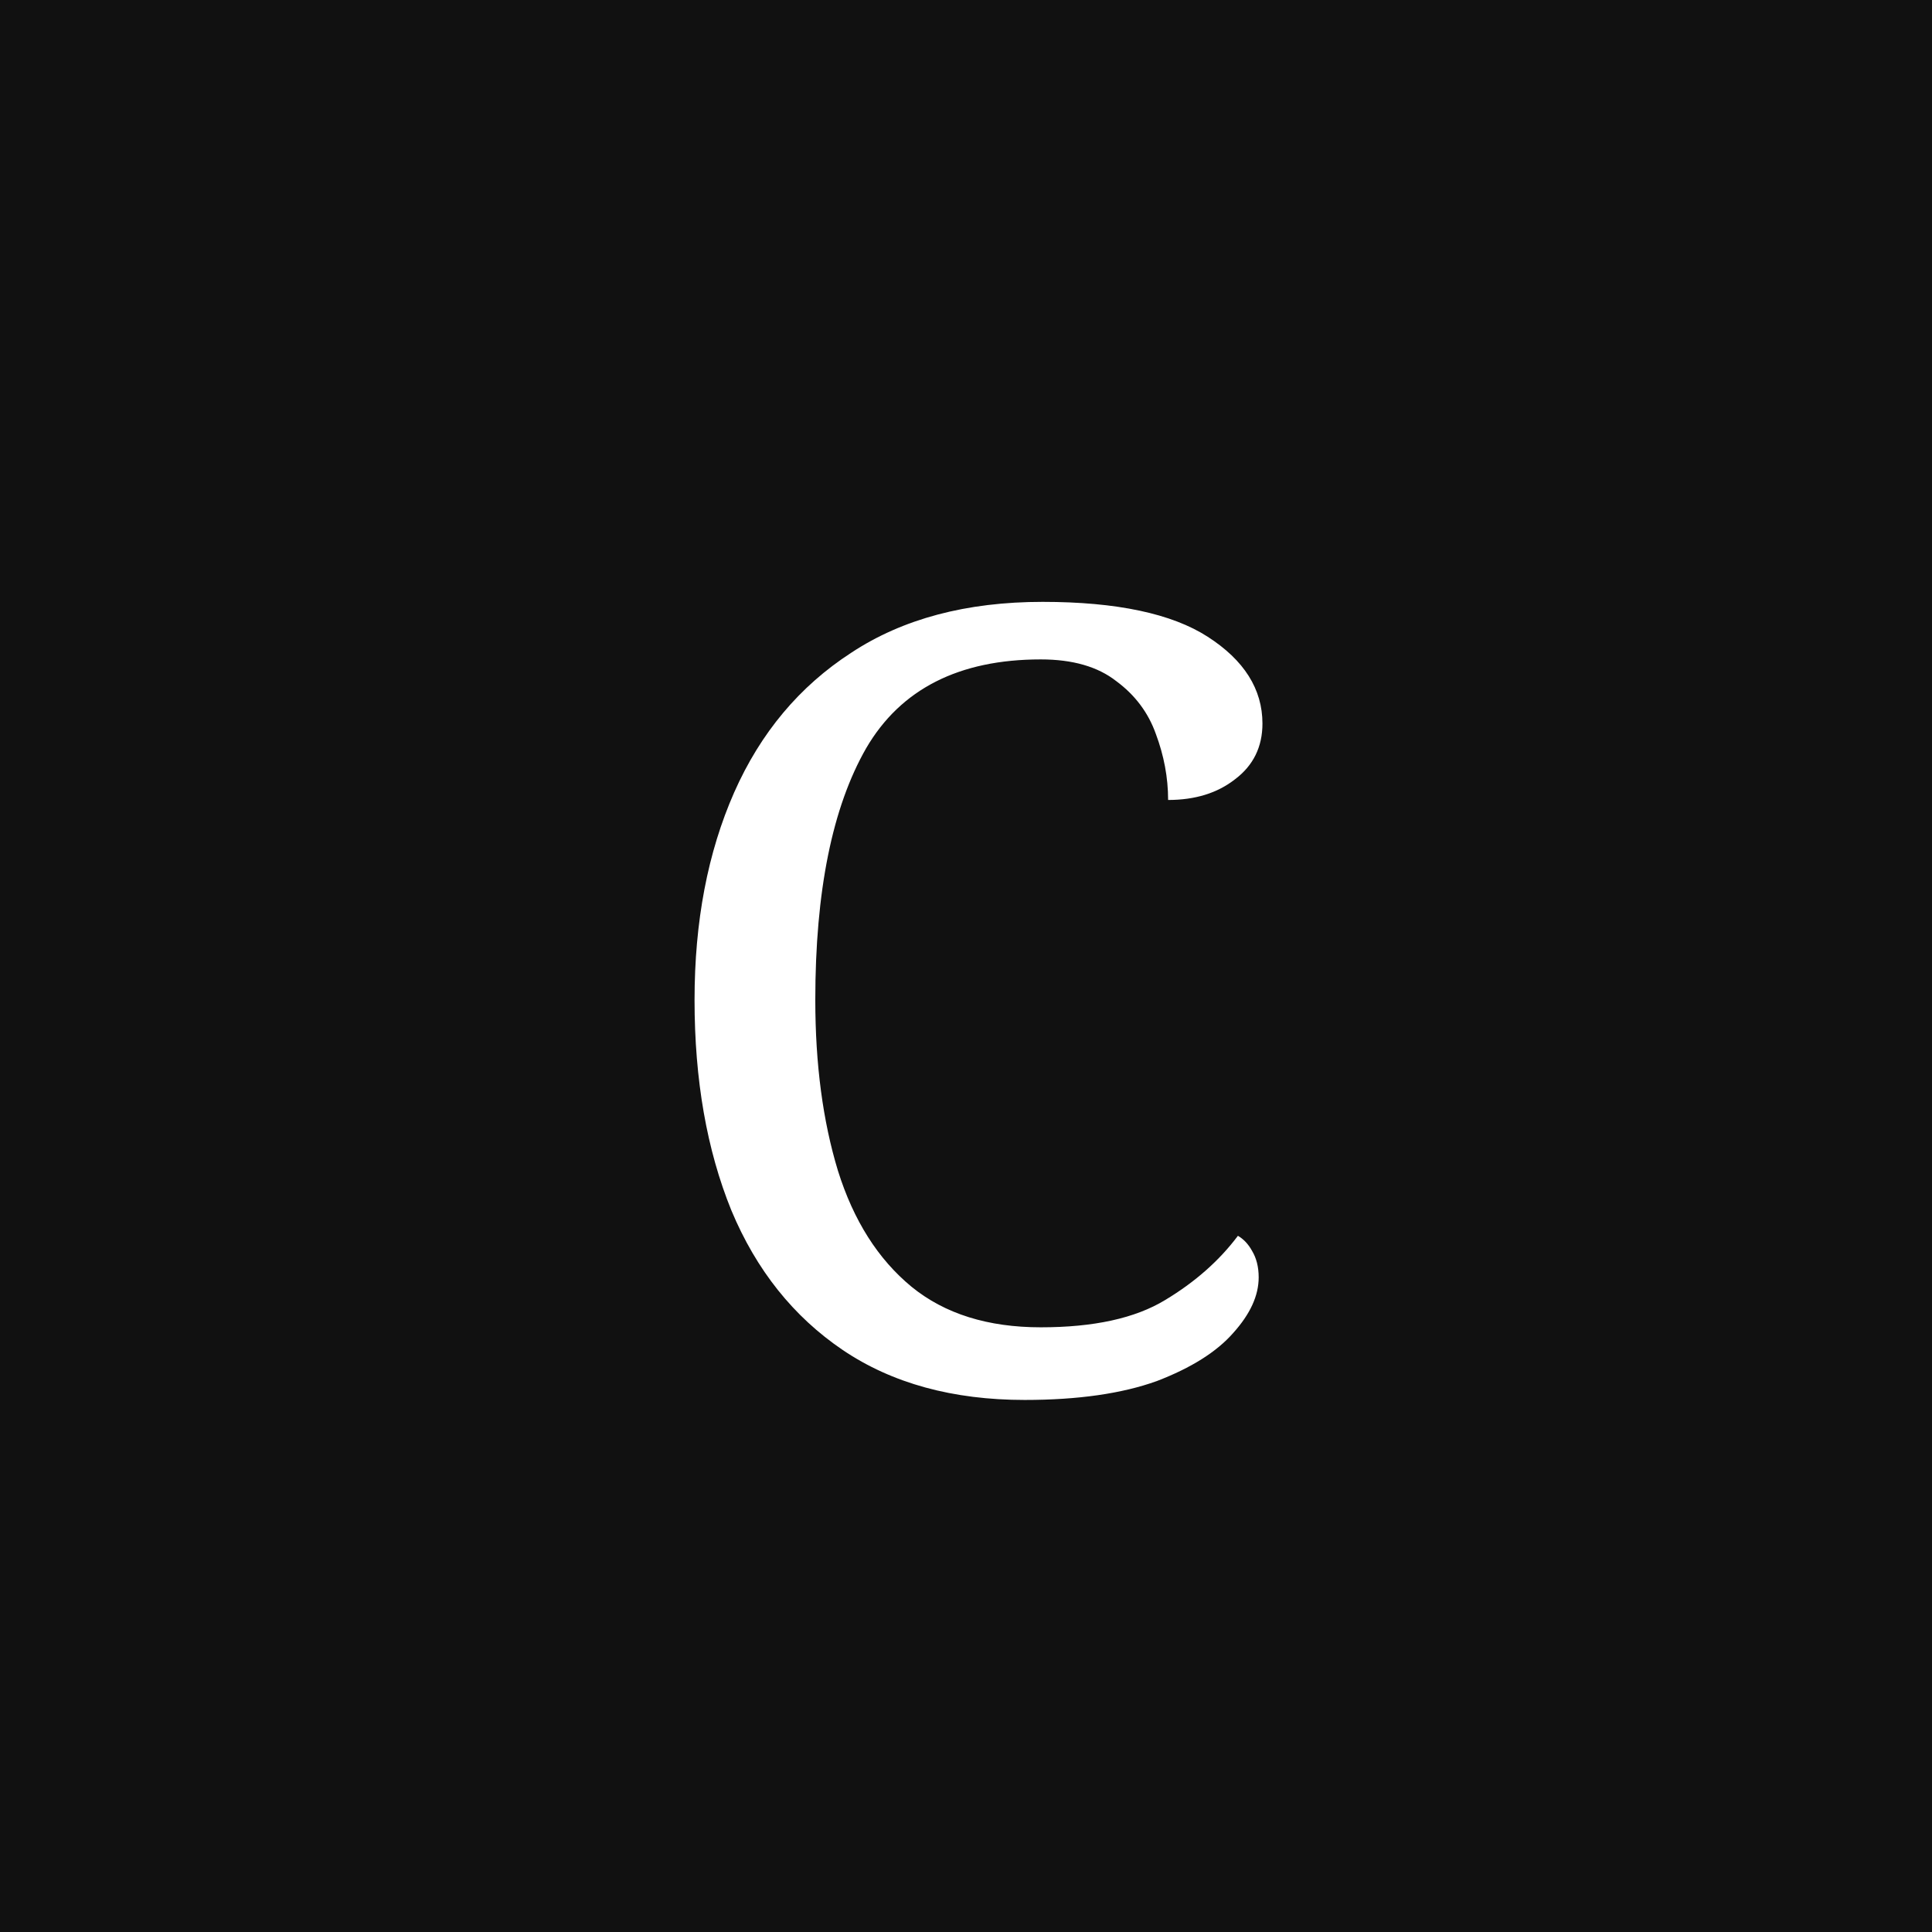
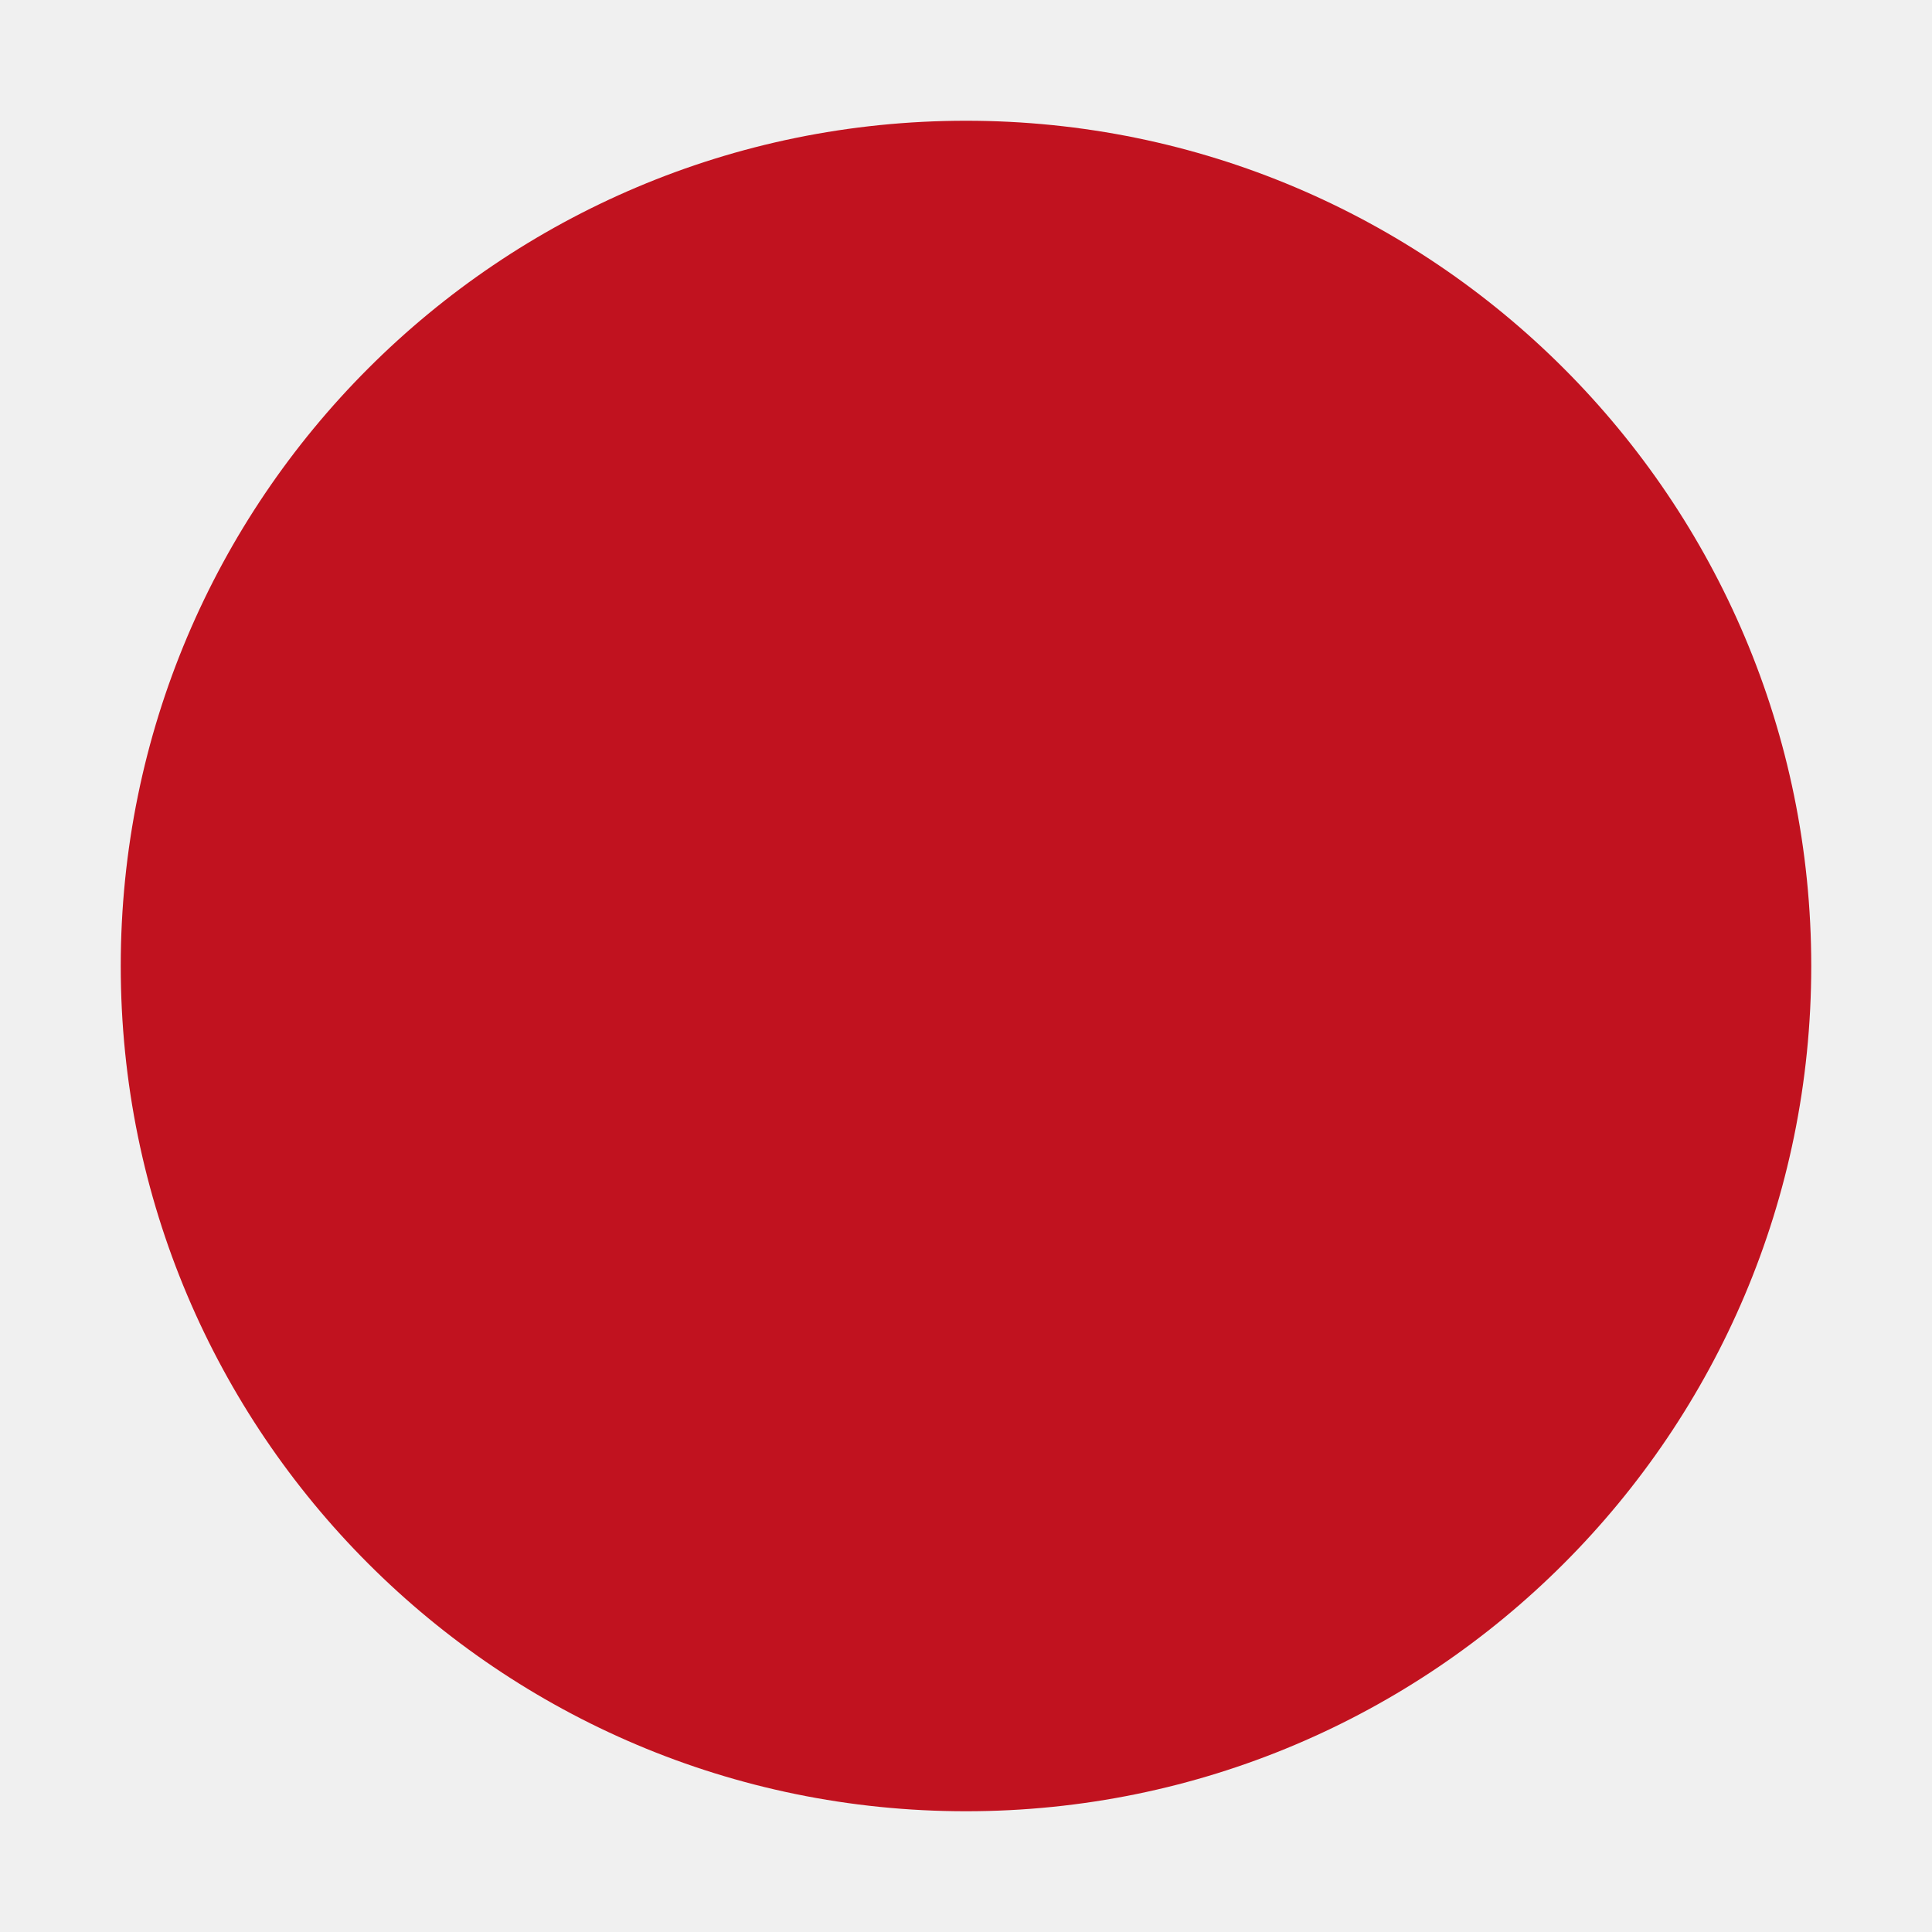
<svg xmlns="http://www.w3.org/2000/svg" viewBox="0 0 32 32">
-   <rect width="32" height="32" fill="#111" />
-   <text x="16" y="23" text-anchor="middle" font-family="Georgia, serif" font-size="18" fill="#fff">C</text>
+   <circle cx="16" cy="16" r="14" fill="#c1121f" />
</svg>
